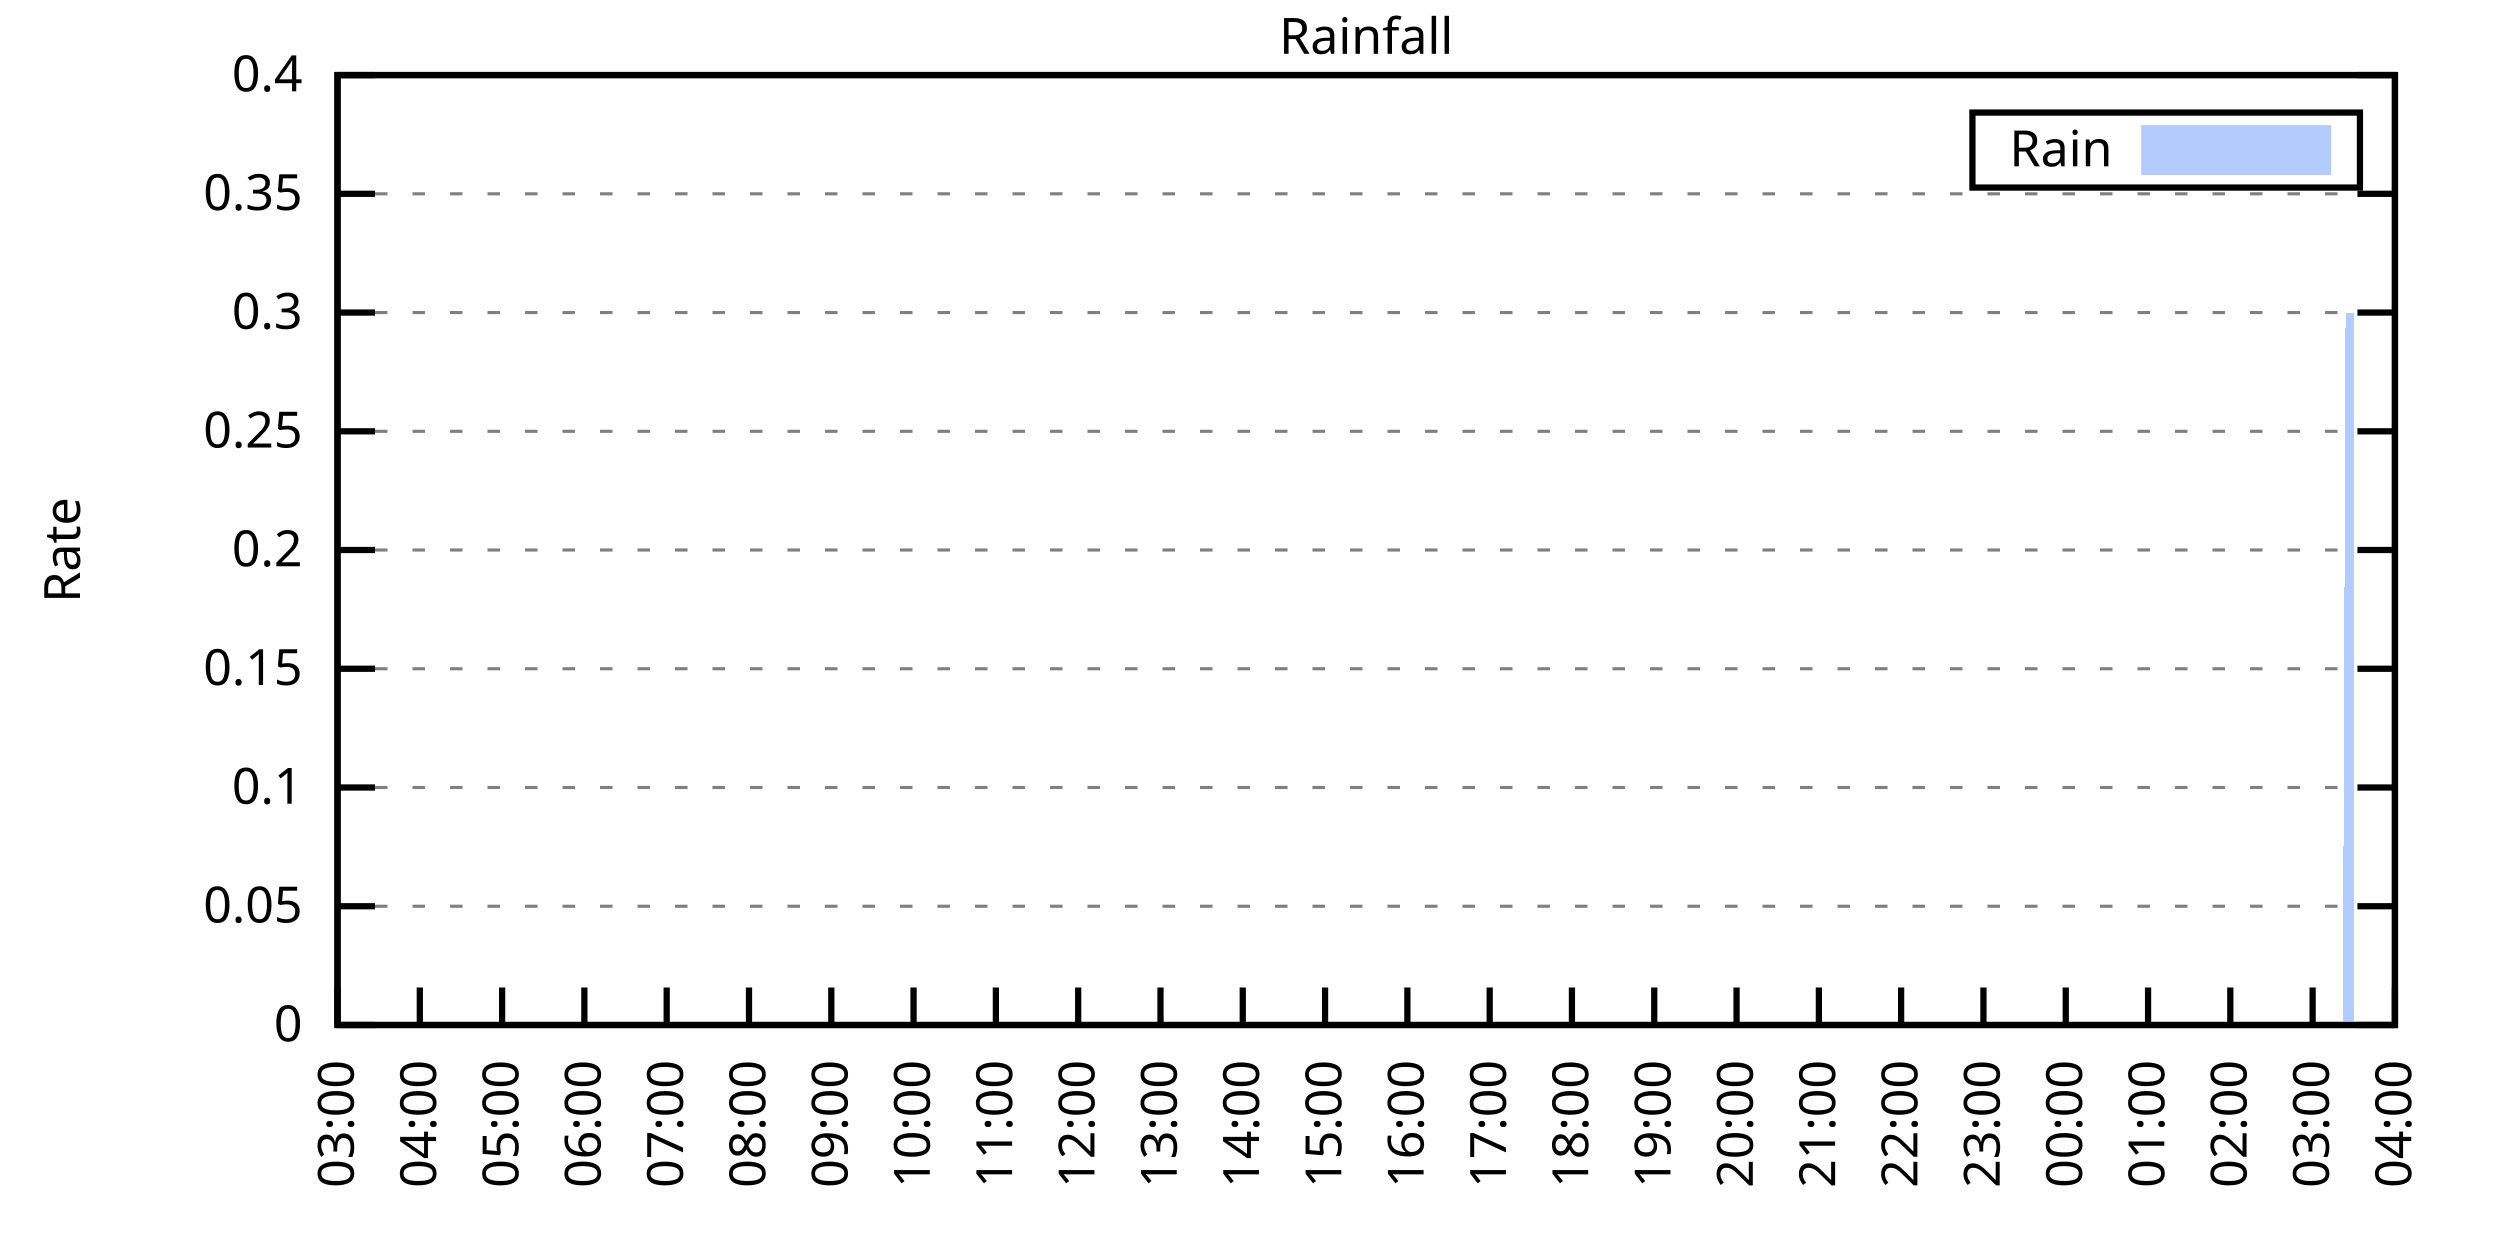
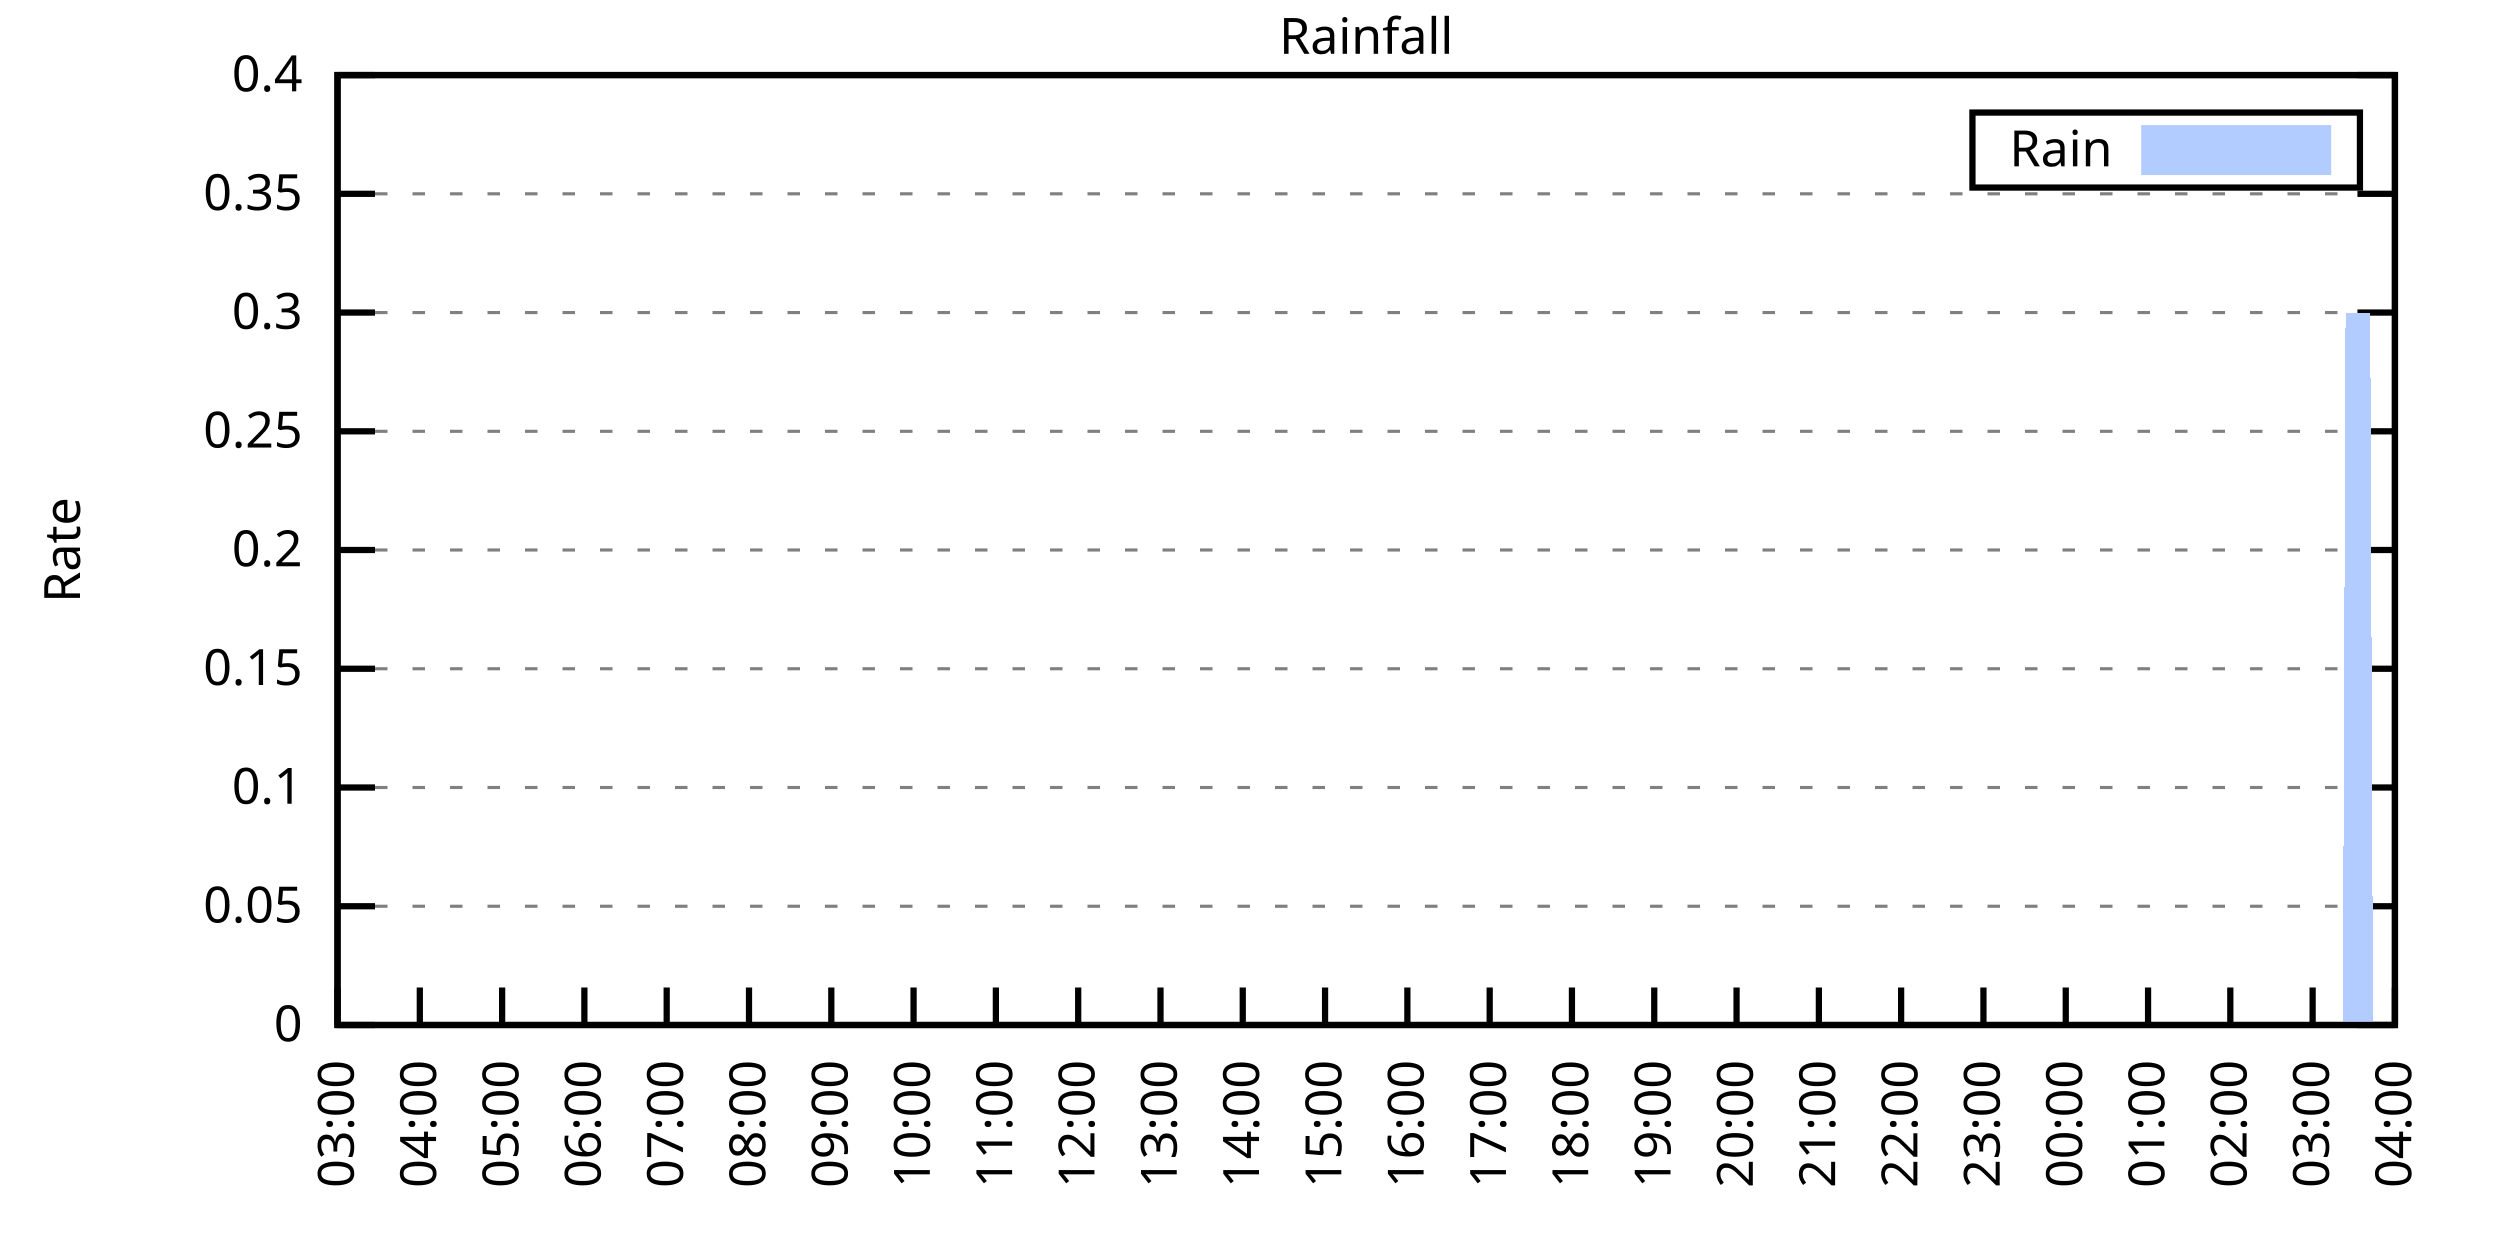
<svg xmlns="http://www.w3.org/2000/svg" xmlns:xlink="http://www.w3.org/1999/xlink" width="400" height="200" viewBox="0 0 400 200">
  <g id="gnuplot_canvas">
    <rect x="0" y="0" width="400" height="200" fill="none" />
    <defs>
      <circle id="gpDot" r="0.5" stroke-width="0.5" stroke="currentColor" />
      <path id="gpPt0" stroke-width="0.333" stroke="currentColor" d="M-1,0 h2 M0,-1 v2" />
      <path id="gpPt1" stroke-width="0.333" stroke="currentColor" d="M-1,-1 L1,1 M1,-1 L-1,1" />
      <path id="gpPt2" stroke-width="0.333" stroke="currentColor" d="M-1,0 L1,0 M0,-1 L0,1 M-1,-1 L1,1 M-1,1 L1,-1" />
      <rect id="gpPt3" stroke-width="0.333" stroke="currentColor" x="-1" y="-1" width="2" height="2" />
      <rect id="gpPt4" stroke-width="0.333" stroke="currentColor" fill="currentColor" x="-1" y="-1" width="2" height="2" />
      <circle id="gpPt5" stroke-width="0.333" stroke="currentColor" cx="0" cy="0" r="1" />
      <use xlink:href="#gpPt5" id="gpPt6" fill="currentColor" stroke="none" />
      <path id="gpPt7" stroke-width="0.333" stroke="currentColor" d="M0,-1.33 L-1.33,0.67 L1.33,0.67 z" />
      <use xlink:href="#gpPt7" id="gpPt8" fill="currentColor" stroke="none" />
      <use xlink:href="#gpPt7" id="gpPt9" stroke="currentColor" transform="rotate(180)" />
      <use xlink:href="#gpPt9" id="gpPt10" fill="currentColor" stroke="none" />
      <use xlink:href="#gpPt3" id="gpPt11" stroke="currentColor" transform="rotate(45)" />
      <use xlink:href="#gpPt11" id="gpPt12" fill="currentColor" stroke="none" />
      <path id="gpPt13" stroke-width="0.333" stroke="currentColor" d="M0,1.330 L1.265,0.411 L0.782,-1.067 L-0.782,-1.076 L-1.265,0.411 z" />
      <use xlink:href="#gpPt13" id="gpPt14" fill="currentColor" stroke="none" />
      <filter id="textbox" filterUnits="objectBoundingBox" x="0" y="0" height="1" width="1">
        <feFlood flood-color="white" flood-opacity="1" result="bgnd" />
        <feComposite in="SourceGraphic" in2="bgnd" operator="atop" />
      </filter>
      <filter id="greybox" filterUnits="objectBoundingBox" x="0" y="0" height="1" width="1">
        <feFlood flood-color="lightgrey" flood-opacity="1" result="grey" />
        <feComposite in="SourceGraphic" in2="grey" operator="atop" />
      </filter>
    </defs>
    <g fill="none" color="white" stroke="currentColor" stroke-width="1.00" stroke-linecap="butt" stroke-linejoin="miter">
</g>
    <g fill="none" color="black" stroke="currentColor" stroke-width="1.00" stroke-linecap="butt" stroke-linejoin="miter">
      <g stroke="none" shape-rendering="crispEdges">
        <polygon fill="rgb(255, 255, 255)" points="54.00,164.00 383.18,164.00 383.18,12.02 54.00,12.02 " />
      </g>
    </g>
    <g fill="none" color="black" stroke="currentColor" stroke-width="1.00" stroke-linecap="butt" stroke-linejoin="miter">
</g>
    <g fill="none" color="black" stroke="black" stroke-width="0.50" stroke-linecap="butt" stroke-linejoin="miter">
</g>
    <g fill="none" color="gray" stroke="currentColor" stroke-width="0.50" stroke-linecap="butt" stroke-linejoin="miter">
      <path stroke="gray" stroke-dasharray="2,4" class="gridline" d="M54.00,164.00 L383.19,164.00  " />
    </g>
    <g fill="none" color="gray" stroke="gray" stroke-width="1.00" stroke-linecap="butt" stroke-linejoin="miter">
</g>
    <g fill="none" color="black" stroke="currentColor" stroke-width="1.00" stroke-linecap="butt" stroke-linejoin="miter">
      <path stroke="black" d="M54.00,164.00 L60.00,164.00 M383.19,164.00 L377.19,164.00  " />
      <g transform="translate(48.40,166.60)" stroke="none" fill="black" font-family="Sans" font-size="8.00" text-anchor="end">
        <text>
          <tspan font-family="Sans"> 0</tspan>
        </text>
      </g>
    </g>
    <g fill="none" color="black" stroke="currentColor" stroke-width="1.00" stroke-linecap="butt" stroke-linejoin="miter">
</g>
    <g fill="none" color="black" stroke="black" stroke-width="0.50" stroke-linecap="butt" stroke-linejoin="miter">
</g>
    <g fill="none" color="gray" stroke="currentColor" stroke-width="0.50" stroke-linecap="butt" stroke-linejoin="miter">
      <path stroke="gray" stroke-dasharray="2,4" class="gridline" d="M54.00,145.00 L383.19,145.00  " />
    </g>
    <g fill="none" color="gray" stroke="gray" stroke-width="1.00" stroke-linecap="butt" stroke-linejoin="miter">
</g>
    <g fill="none" color="black" stroke="currentColor" stroke-width="1.00" stroke-linecap="butt" stroke-linejoin="miter">
      <path stroke="black" d="M54.00,145.00 L60.00,145.00 M383.19,145.00 L377.19,145.00  " />
      <g transform="translate(48.40,147.60)" stroke="none" fill="black" font-family="Sans" font-size="8.00" text-anchor="end">
        <text>
          <tspan font-family="Sans"> 0.05</tspan>
        </text>
      </g>
    </g>
    <g fill="none" color="black" stroke="currentColor" stroke-width="1.00" stroke-linecap="butt" stroke-linejoin="miter">
</g>
    <g fill="none" color="black" stroke="black" stroke-width="0.50" stroke-linecap="butt" stroke-linejoin="miter">
</g>
    <g fill="none" color="gray" stroke="currentColor" stroke-width="0.50" stroke-linecap="butt" stroke-linejoin="miter">
      <path stroke="gray" stroke-dasharray="2,4" class="gridline" d="M54.00,126.00 L383.19,126.00  " />
    </g>
    <g fill="none" color="gray" stroke="gray" stroke-width="1.00" stroke-linecap="butt" stroke-linejoin="miter">
</g>
    <g fill="none" color="black" stroke="currentColor" stroke-width="1.00" stroke-linecap="butt" stroke-linejoin="miter">
      <path stroke="black" d="M54.00,126.00 L60.00,126.00 M383.19,126.00 L377.19,126.00  " />
      <g transform="translate(48.40,128.60)" stroke="none" fill="black" font-family="Sans" font-size="8.00" text-anchor="end">
        <text>
          <tspan font-family="Sans"> 0.1</tspan>
        </text>
      </g>
    </g>
    <g fill="none" color="black" stroke="currentColor" stroke-width="1.00" stroke-linecap="butt" stroke-linejoin="miter">
</g>
    <g fill="none" color="black" stroke="black" stroke-width="0.50" stroke-linecap="butt" stroke-linejoin="miter">
</g>
    <g fill="none" color="gray" stroke="currentColor" stroke-width="0.50" stroke-linecap="butt" stroke-linejoin="miter">
      <path stroke="gray" stroke-dasharray="2,4" class="gridline" d="M54.00,107.00 L383.19,107.00  " />
    </g>
    <g fill="none" color="gray" stroke="gray" stroke-width="1.00" stroke-linecap="butt" stroke-linejoin="miter">
</g>
    <g fill="none" color="black" stroke="currentColor" stroke-width="1.00" stroke-linecap="butt" stroke-linejoin="miter">
      <path stroke="black" d="M54.00,107.00 L60.00,107.00 M383.19,107.00 L377.19,107.00  " />
      <g transform="translate(48.40,109.60)" stroke="none" fill="black" font-family="Sans" font-size="8.00" text-anchor="end">
        <text>
          <tspan font-family="Sans"> 0.15</tspan>
        </text>
      </g>
    </g>
    <g fill="none" color="black" stroke="currentColor" stroke-width="1.00" stroke-linecap="butt" stroke-linejoin="miter">
</g>
    <g fill="none" color="black" stroke="black" stroke-width="0.50" stroke-linecap="butt" stroke-linejoin="miter">
</g>
    <g fill="none" color="gray" stroke="currentColor" stroke-width="0.50" stroke-linecap="butt" stroke-linejoin="miter">
      <path stroke="gray" stroke-dasharray="2,4" class="gridline" d="M54.00,88.00 L383.19,88.00  " />
    </g>
    <g fill="none" color="gray" stroke="gray" stroke-width="1.00" stroke-linecap="butt" stroke-linejoin="miter">
</g>
    <g fill="none" color="black" stroke="currentColor" stroke-width="1.00" stroke-linecap="butt" stroke-linejoin="miter">
      <path stroke="black" d="M54.00,88.00 L60.00,88.00 M383.19,88.00 L377.19,88.00  " />
      <g transform="translate(48.40,90.60)" stroke="none" fill="black" font-family="Sans" font-size="8.00" text-anchor="end">
        <text>
          <tspan font-family="Sans"> 0.2</tspan>
        </text>
      </g>
    </g>
    <g fill="none" color="black" stroke="currentColor" stroke-width="1.00" stroke-linecap="butt" stroke-linejoin="miter">
</g>
    <g fill="none" color="black" stroke="black" stroke-width="0.50" stroke-linecap="butt" stroke-linejoin="miter">
</g>
    <g fill="none" color="gray" stroke="currentColor" stroke-width="0.50" stroke-linecap="butt" stroke-linejoin="miter">
      <path stroke="gray" stroke-dasharray="2,4" class="gridline" d="M54.00,69.01 L383.19,69.01  " />
    </g>
    <g fill="none" color="gray" stroke="gray" stroke-width="1.00" stroke-linecap="butt" stroke-linejoin="miter">
</g>
    <g fill="none" color="black" stroke="currentColor" stroke-width="1.00" stroke-linecap="butt" stroke-linejoin="miter">
      <path stroke="black" d="M54.00,69.01 L60.00,69.01 M383.19,69.01 L377.19,69.01  " />
      <g transform="translate(48.40,71.61)" stroke="none" fill="black" font-family="Sans" font-size="8.00" text-anchor="end">
        <text>
          <tspan font-family="Sans"> 0.25</tspan>
        </text>
      </g>
    </g>
    <g fill="none" color="black" stroke="currentColor" stroke-width="1.00" stroke-linecap="butt" stroke-linejoin="miter">
</g>
    <g fill="none" color="black" stroke="black" stroke-width="0.50" stroke-linecap="butt" stroke-linejoin="miter">
</g>
    <g fill="none" color="gray" stroke="currentColor" stroke-width="0.50" stroke-linecap="butt" stroke-linejoin="miter">
      <path stroke="gray" stroke-dasharray="2,4" class="gridline" d="M54.00,50.01 L383.19,50.01  " />
    </g>
    <g fill="none" color="gray" stroke="gray" stroke-width="1.00" stroke-linecap="butt" stroke-linejoin="miter">
</g>
    <g fill="none" color="black" stroke="currentColor" stroke-width="1.00" stroke-linecap="butt" stroke-linejoin="miter">
      <path stroke="black" d="M54.00,50.01 L60.00,50.01 M383.19,50.01 L377.19,50.01  " />
      <g transform="translate(48.40,52.61)" stroke="none" fill="black" font-family="Sans" font-size="8.00" text-anchor="end">
        <text>
          <tspan font-family="Sans"> 0.3</tspan>
        </text>
      </g>
    </g>
    <g fill="none" color="black" stroke="currentColor" stroke-width="1.00" stroke-linecap="butt" stroke-linejoin="miter">
</g>
    <g fill="none" color="black" stroke="black" stroke-width="0.50" stroke-linecap="butt" stroke-linejoin="miter">
</g>
    <g fill="none" color="gray" stroke="currentColor" stroke-width="0.50" stroke-linecap="butt" stroke-linejoin="miter">
      <path stroke="gray" stroke-dasharray="2,4" class="gridline" d="M54.00,31.01 L383.19,31.01  " />
    </g>
    <g fill="none" color="gray" stroke="gray" stroke-width="1.00" stroke-linecap="butt" stroke-linejoin="miter">
</g>
    <g fill="none" color="black" stroke="currentColor" stroke-width="1.00" stroke-linecap="butt" stroke-linejoin="miter">
      <path stroke="black" d="M54.00,31.01 L60.00,31.01 M383.19,31.01 L377.19,31.01  " />
      <g transform="translate(48.40,33.61)" stroke="none" fill="black" font-family="Sans" font-size="8.00" text-anchor="end">
        <text>
          <tspan font-family="Sans"> 0.35</tspan>
        </text>
      </g>
    </g>
    <g fill="none" color="black" stroke="currentColor" stroke-width="1.00" stroke-linecap="butt" stroke-linejoin="miter">
</g>
    <g fill="none" color="black" stroke="black" stroke-width="0.50" stroke-linecap="butt" stroke-linejoin="miter">
</g>
    <g fill="none" color="gray" stroke="currentColor" stroke-width="0.50" stroke-linecap="butt" stroke-linejoin="miter">
      <path stroke="gray" stroke-dasharray="2,4" class="gridline" d="M54.00,12.01 L383.19,12.01  " />
    </g>
    <g fill="none" color="gray" stroke="gray" stroke-width="1.00" stroke-linecap="butt" stroke-linejoin="miter">
</g>
    <g fill="none" color="black" stroke="currentColor" stroke-width="1.00" stroke-linecap="butt" stroke-linejoin="miter">
      <path stroke="black" d="M54.00,12.01 L60.00,12.01 M383.19,12.01 L377.19,12.01  " />
      <g transform="translate(48.40,14.61)" stroke="none" fill="black" font-family="Sans" font-size="8.00" text-anchor="end">
        <text>
          <tspan font-family="Sans"> 0.4</tspan>
        </text>
      </g>
    </g>
    <g fill="none" color="black" stroke="currentColor" stroke-width="1.00" stroke-linecap="butt" stroke-linejoin="miter">
      <path stroke="black" d="M54.00,164.00 L54.00,158.00  " />
      <g transform="translate(56.60,169.60) rotate(270.00)" stroke="none" fill="black" font-family="Sans" font-size="8.00" text-anchor="end">
        <text>
          <tspan font-family="Sans">03:00</tspan>
        </text>
      </g>
    </g>
    <g fill="none" color="black" stroke="currentColor" stroke-width="1.00" stroke-linecap="butt" stroke-linejoin="miter">
      <path stroke="black" d="M67.17,164.00 L67.17,158.00  " />
      <g transform="translate(69.77,169.60) rotate(270.00)" stroke="none" fill="black" font-family="Sans" font-size="8.00" text-anchor="end">
        <text>
          <tspan font-family="Sans">04:00</tspan>
        </text>
      </g>
    </g>
    <g fill="none" color="black" stroke="currentColor" stroke-width="1.00" stroke-linecap="butt" stroke-linejoin="miter">
      <path stroke="black" d="M80.34,164.00 L80.34,158.00  " />
      <g transform="translate(82.94,169.60) rotate(270.00)" stroke="none" fill="black" font-family="Sans" font-size="8.00" text-anchor="end">
        <text>
          <tspan font-family="Sans">05:00</tspan>
        </text>
      </g>
    </g>
    <g fill="none" color="black" stroke="currentColor" stroke-width="1.00" stroke-linecap="butt" stroke-linejoin="miter">
      <path stroke="black" d="M93.50,164.00 L93.50,158.00  " />
      <g transform="translate(96.10,169.60) rotate(270.00)" stroke="none" fill="black" font-family="Sans" font-size="8.00" text-anchor="end">
        <text>
          <tspan font-family="Sans">06:00</tspan>
        </text>
      </g>
    </g>
    <g fill="none" color="black" stroke="currentColor" stroke-width="1.00" stroke-linecap="butt" stroke-linejoin="miter">
      <path stroke="black" d="M106.67,164.00 L106.67,158.00  " />
      <g transform="translate(109.27,169.60) rotate(270.00)" stroke="none" fill="black" font-family="Sans" font-size="8.00" text-anchor="end">
        <text>
          <tspan font-family="Sans">07:00</tspan>
        </text>
      </g>
    </g>
    <g fill="none" color="black" stroke="currentColor" stroke-width="1.00" stroke-linecap="butt" stroke-linejoin="miter">
      <path stroke="black" d="M119.84,164.00 L119.84,158.00  " />
      <g transform="translate(122.44,169.60) rotate(270.00)" stroke="none" fill="black" font-family="Sans" font-size="8.00" text-anchor="end">
        <text>
          <tspan font-family="Sans">08:00</tspan>
        </text>
      </g>
    </g>
    <g fill="none" color="black" stroke="currentColor" stroke-width="1.00" stroke-linecap="butt" stroke-linejoin="miter">
      <path stroke="black" d="M133.01,164.00 L133.01,158.00  " />
      <g transform="translate(135.61,169.60) rotate(270.00)" stroke="none" fill="black" font-family="Sans" font-size="8.00" text-anchor="end">
        <text>
          <tspan font-family="Sans">09:00</tspan>
        </text>
      </g>
    </g>
    <g fill="none" color="black" stroke="currentColor" stroke-width="1.00" stroke-linecap="butt" stroke-linejoin="miter">
      <path stroke="black" d="M146.17,164.00 L146.17,158.00  " />
      <g transform="translate(148.77,169.60) rotate(270.00)" stroke="none" fill="black" font-family="Sans" font-size="8.00" text-anchor="end">
        <text>
          <tspan font-family="Sans">10:00</tspan>
        </text>
      </g>
    </g>
    <g fill="none" color="black" stroke="currentColor" stroke-width="1.00" stroke-linecap="butt" stroke-linejoin="miter">
      <path stroke="black" d="M159.34,164.00 L159.34,158.00  " />
      <g transform="translate(161.94,169.60) rotate(270.00)" stroke="none" fill="black" font-family="Sans" font-size="8.00" text-anchor="end">
        <text>
          <tspan font-family="Sans">11:00</tspan>
        </text>
      </g>
    </g>
    <g fill="none" color="black" stroke="currentColor" stroke-width="1.00" stroke-linecap="butt" stroke-linejoin="miter">
      <path stroke="black" d="M172.51,164.00 L172.51,158.00  " />
      <g transform="translate(175.11,169.60) rotate(270.00)" stroke="none" fill="black" font-family="Sans" font-size="8.00" text-anchor="end">
        <text>
          <tspan font-family="Sans">12:00</tspan>
        </text>
      </g>
    </g>
    <g fill="none" color="black" stroke="currentColor" stroke-width="1.00" stroke-linecap="butt" stroke-linejoin="miter">
      <path stroke="black" d="M185.68,164.00 L185.68,158.00  " />
      <g transform="translate(188.28,169.60) rotate(270.00)" stroke="none" fill="black" font-family="Sans" font-size="8.00" text-anchor="end">
        <text>
          <tspan font-family="Sans">13:00</tspan>
        </text>
      </g>
    </g>
    <g fill="none" color="black" stroke="currentColor" stroke-width="1.00" stroke-linecap="butt" stroke-linejoin="miter">
      <path stroke="black" d="M198.84,164.00 L198.84,158.00  " />
      <g transform="translate(201.44,169.60) rotate(270.00)" stroke="none" fill="black" font-family="Sans" font-size="8.00" text-anchor="end">
        <text>
          <tspan font-family="Sans">14:00</tspan>
        </text>
      </g>
    </g>
    <g fill="none" color="black" stroke="currentColor" stroke-width="1.00" stroke-linecap="butt" stroke-linejoin="miter">
      <path stroke="black" d="M212.01,164.00 L212.01,158.00  " />
      <g transform="translate(214.61,169.60) rotate(270.00)" stroke="none" fill="black" font-family="Sans" font-size="8.00" text-anchor="end">
        <text>
          <tspan font-family="Sans">15:00</tspan>
        </text>
      </g>
    </g>
    <g fill="none" color="black" stroke="currentColor" stroke-width="1.00" stroke-linecap="butt" stroke-linejoin="miter">
      <path stroke="black" d="M225.18,164.00 L225.18,158.00  " />
      <g transform="translate(227.78,169.60) rotate(270.00)" stroke="none" fill="black" font-family="Sans" font-size="8.00" text-anchor="end">
        <text>
          <tspan font-family="Sans">16:00</tspan>
        </text>
      </g>
    </g>
    <g fill="none" color="black" stroke="currentColor" stroke-width="1.00" stroke-linecap="butt" stroke-linejoin="miter">
      <path stroke="black" d="M238.35,164.00 L238.35,158.00  " />
      <g transform="translate(240.95,169.60) rotate(270.00)" stroke="none" fill="black" font-family="Sans" font-size="8.00" text-anchor="end">
        <text>
          <tspan font-family="Sans">17:00</tspan>
        </text>
      </g>
    </g>
    <g fill="none" color="black" stroke="currentColor" stroke-width="1.00" stroke-linecap="butt" stroke-linejoin="miter">
      <path stroke="black" d="M251.51,164.00 L251.51,158.00  " />
      <g transform="translate(254.11,169.60) rotate(270.00)" stroke="none" fill="black" font-family="Sans" font-size="8.00" text-anchor="end">
        <text>
          <tspan font-family="Sans">18:00</tspan>
        </text>
      </g>
    </g>
    <g fill="none" color="black" stroke="currentColor" stroke-width="1.00" stroke-linecap="butt" stroke-linejoin="miter">
      <path stroke="black" d="M264.68,164.00 L264.68,158.00  " />
      <g transform="translate(267.28,169.60) rotate(270.00)" stroke="none" fill="black" font-family="Sans" font-size="8.00" text-anchor="end">
        <text>
          <tspan font-family="Sans">19:00</tspan>
        </text>
      </g>
    </g>
    <g fill="none" color="black" stroke="currentColor" stroke-width="1.00" stroke-linecap="butt" stroke-linejoin="miter">
      <path stroke="black" d="M277.85,164.00 L277.85,158.00  " />
      <g transform="translate(280.45,169.60) rotate(270.00)" stroke="none" fill="black" font-family="Sans" font-size="8.00" text-anchor="end">
        <text>
          <tspan font-family="Sans">20:00</tspan>
        </text>
      </g>
    </g>
    <g fill="none" color="black" stroke="currentColor" stroke-width="1.00" stroke-linecap="butt" stroke-linejoin="miter">
      <path stroke="black" d="M291.02,164.00 L291.02,158.00  " />
      <g transform="translate(293.62,169.60) rotate(270.00)" stroke="none" fill="black" font-family="Sans" font-size="8.00" text-anchor="end">
        <text>
          <tspan font-family="Sans">21:00</tspan>
        </text>
      </g>
    </g>
    <g fill="none" color="black" stroke="currentColor" stroke-width="1.00" stroke-linecap="butt" stroke-linejoin="miter">
      <path stroke="black" d="M304.18,164.00 L304.18,158.00  " />
      <g transform="translate(306.78,169.60) rotate(270.00)" stroke="none" fill="black" font-family="Sans" font-size="8.00" text-anchor="end">
        <text>
          <tspan font-family="Sans">22:00</tspan>
        </text>
      </g>
    </g>
    <g fill="none" color="black" stroke="currentColor" stroke-width="1.00" stroke-linecap="butt" stroke-linejoin="miter">
      <path stroke="black" d="M317.35,164.00 L317.35,158.00  " />
      <g transform="translate(319.95,169.60) rotate(270.00)" stroke="none" fill="black" font-family="Sans" font-size="8.00" text-anchor="end">
        <text>
          <tspan font-family="Sans">23:00</tspan>
        </text>
      </g>
    </g>
    <g fill="none" color="black" stroke="currentColor" stroke-width="1.00" stroke-linecap="butt" stroke-linejoin="miter">
      <path stroke="black" d="M330.52,164.00 L330.52,158.00  " />
      <g transform="translate(333.12,169.60) rotate(270.00)" stroke="none" fill="black" font-family="Sans" font-size="8.00" text-anchor="end">
        <text>
          <tspan font-family="Sans">00:00</tspan>
        </text>
      </g>
    </g>
    <g fill="none" color="black" stroke="currentColor" stroke-width="1.00" stroke-linecap="butt" stroke-linejoin="miter">
      <path stroke="black" d="M343.69,164.00 L343.69,158.00  " />
      <g transform="translate(346.29,169.60) rotate(270.00)" stroke="none" fill="black" font-family="Sans" font-size="8.00" text-anchor="end">
        <text>
          <tspan font-family="Sans">01:00</tspan>
        </text>
      </g>
    </g>
    <g fill="none" color="black" stroke="currentColor" stroke-width="1.00" stroke-linecap="butt" stroke-linejoin="miter">
      <path stroke="black" d="M356.85,164.00 L356.85,158.00  " />
      <g transform="translate(359.45,169.60) rotate(270.00)" stroke="none" fill="black" font-family="Sans" font-size="8.00" text-anchor="end">
        <text>
          <tspan font-family="Sans">02:00</tspan>
        </text>
      </g>
    </g>
    <g fill="none" color="black" stroke="currentColor" stroke-width="1.00" stroke-linecap="butt" stroke-linejoin="miter">
      <path stroke="black" d="M370.02,164.00 L370.02,158.00  " />
      <g transform="translate(372.62,169.60) rotate(270.00)" stroke="none" fill="black" font-family="Sans" font-size="8.00" text-anchor="end">
        <text>
          <tspan font-family="Sans">03:00</tspan>
        </text>
      </g>
    </g>
    <g fill="none" color="black" stroke="currentColor" stroke-width="1.00" stroke-linecap="butt" stroke-linejoin="miter">
      <path stroke="black" d="M383.19,164.00 L383.19,158.00  " />
      <g transform="translate(385.79,169.60) rotate(270.00)" stroke="none" fill="black" font-family="Sans" font-size="8.00" text-anchor="end">
        <text>
          <tspan font-family="Sans">04:00</tspan>
        </text>
      </g>
    </g>
    <g fill="none" color="black" stroke="currentColor" stroke-width="1.00" stroke-linecap="butt" stroke-linejoin="miter">
</g>
    <g fill="none" color="black" stroke="currentColor" stroke-width="1.00" stroke-linecap="butt" stroke-linejoin="miter">
      <path stroke="black" d="M54.00,12.01 L54.00,164.00 L383.19,164.00 L383.19,12.01 L54.00,12.01 Z  " />
    </g>
    <g fill="none" color="black" stroke="currentColor" stroke-width="1.00" stroke-linecap="butt" stroke-linejoin="miter">
</g>
    <g fill="none" color="black" stroke="currentColor" stroke-width="1.00" stroke-linecap="butt" stroke-linejoin="miter">
      <path stroke="black" d="M315.59,30.01 L315.59,18.01 L377.59,18.01 L377.59,30.01 L315.59,30.01 Z  " />
    </g>
    <g id="Rainfall_plot_1">
      <g fill="none" color="white" stroke="black" stroke-width="2.00" stroke-linecap="butt" stroke-linejoin="miter">
</g>
      <g fill="none" color="black" stroke="currentColor" stroke-width="2.00" stroke-linecap="butt" stroke-linejoin="miter">
        <g transform="translate(337.99,26.61)" stroke="none" fill="black" font-family="Sans" font-size="8.00" text-anchor="end">
          <text>
            <tspan font-family="Sans">Rain</tspan>
          </text>
        </g>
      </g>
      <g fill="none" color="black" stroke="currentColor" stroke-width="2.00" stroke-linecap="butt" stroke-linejoin="miter">
        <g stroke="none" shape-rendering="crispEdges">
          <polygon fill="rgb(178, 204, 255)" points="343.59,27.01 371.99,27.01 371.99,21.01 343.59,21.01 " />
        </g>
        <path stroke="rgb(178, 204, 255)" d="M343.59,27.01 L371.99,27.01 L371.99,21.01 L343.59,21.01 L343.59,27.01 Z  " />
      </g>
      <g fill="none" color="black" stroke="currentColor" stroke-width="2.00" stroke-linecap="butt" stroke-linejoin="miter">
        <g stroke="none" shape-rendering="crispEdges">
-           <polygon fill="rgb(178, 204, 255)" points="61.02,164.00 61.46,164.00 61.90,164.00 62.34,164.00 62.78,164.00 63.22,164.00 63.66,164.00 64.10,164.00 64.53,164.00 64.97,164.00 65.41,164.00 65.85,164.00 66.29,164.00 66.73,164.00 67.17,164.00 67.61,164.00 68.05,164.00 68.48,164.00 68.92,164.00 69.36,164.00 69.80,164.00 70.24,164.00 70.68,164.00 71.12,164.00 71.56,164.00 72.00,164.00 72.43,164.00 72.87,164.00 73.31,164.00 73.75,164.00 74.19,164.00 74.63,164.00 75.07,164.00 75.51,164.00 75.95,164.00 76.38,164.00 76.82,164.00 77.26,164.00 77.70,164.00 78.14,164.00 78.58,164.00 79.02,164.00 79.46,164.00 79.90,164.00 80.34,164.00 80.77,164.00 81.21,164.00 81.65,164.00 82.09,164.00 82.53,164.00 82.97,164.00 83.41,164.00 83.85,164.00 84.29,164.00 84.72,164.00 85.16,164.00 85.60,164.00 86.04,164.00 86.48,164.00 86.92,164.00 87.36,164.00 87.80,164.00 88.24,164.00 88.67,164.00 89.11,164.00 89.55,164.00 89.99,164.00 90.43,164.00 90.87,164.00 91.31,164.00 91.75,164.00 92.19,164.00 92.62,164.00 93.06,164.00 93.50,164.00 93.94,164.00 94.38,164.00 94.82,164.00 95.26,164.00 95.70,164.00 96.14,164.00 96.58,164.00 97.01,164.00 97.45,164.00 97.89,164.00 98.33,164.00 98.77,164.00 99.21,164.00 99.65,164.00 100.09,164.00 100.53,164.00 100.96,164.00 101.40,164.00 101.84,164.00 102.28,164.00 102.72,164.00 103.16,164.00 103.60,164.00 104.04,164.00 104.48,164.00 104.91,164.00 105.35,164.00 105.79,164.00 106.23,164.00 106.67,164.00 107.11,164.00 107.55,164.00 107.99,164.00 108.43,164.00 108.87,164.00 109.30,164.00 109.74,164.00 110.18,164.00 110.62,164.00 111.06,164.00 111.50,164.00 111.94,164.00 112.38,164.00 112.82,164.00 113.25,164.00 113.69,164.00 114.13,164.00 114.57,164.00 115.01,164.00 115.45,164.00 115.89,164.00 116.33,164.00 116.77,164.00 117.20,164.00 117.64,164.00 118.08,164.00 118.52,164.00 118.96,164.00 119.40,164.00 119.84,164.00 120.28,164.00 120.72,164.00 121.15,164.00 121.59,164.00 122.03,164.00 122.47,164.00 122.91,164.00 123.35,164.00 123.79,164.00 124.23,164.00 124.67,164.00 125.11,164.00 125.54,164.00 125.98,164.00 126.42,164.00 126.86,164.00 127.30,164.00 127.74,164.00 128.18,164.00 128.62,164.00 129.06,164.00 129.49,164.00 129.93,164.00 130.37,164.00 130.81,164.00 131.25,164.00 131.69,164.00 132.13,164.00 132.57,164.00 133.01,164.00 133.44,164.00 133.88,164.00 134.32,164.00 134.76,164.00 135.20,164.00 135.64,164.00 136.08,164.00 136.52,164.00 136.96,164.00 137.39,164.00 137.83,164.00 138.27,164.00 138.71,164.00 139.15,164.00 139.59,164.00 140.03,164.00 140.47,164.00 140.91,164.00 141.35,164.00 141.78,164.00 142.22,164.00 142.66,164.00 143.10,164.00 143.54,164.00 143.98,164.00 144.42,164.00 144.86,164.00 145.30,164.00 145.73,164.00 146.17,164.00 146.61,164.00 147.05,164.00 147.49,164.00 147.93,164.00 148.37,164.00 148.81,164.00 149.25,164.00 149.68,164.00 150.12,164.00 150.56,164.00 151.00,164.00 151.44,164.00 151.88,164.00 152.32,164.00 152.76,164.00 153.20,164.00 153.63,164.00 154.07,164.00 154.51,164.00 154.95,164.00 155.39,164.00 155.83,164.00 156.27,164.00 156.71,164.00 157.15,164.00 157.59,164.00 158.02,164.00 158.46,164.00 158.90,164.00 159.34,164.00 159.78,164.00 160.22,164.00 160.66,164.00 161.10,164.00 161.54,164.00 161.97,164.00 162.41,164.00 162.85,164.00 163.29,164.00 163.73,164.00 164.17,164.00 164.61,164.00 165.05,164.00 165.49,164.00 165.92,164.00 166.36,164.00 166.80,164.00 167.24,164.00 167.68,164.00 168.12,164.00 168.56,164.00 169.00,164.00 169.44,164.00 169.87,164.00 170.31,164.00 170.75,164.00 171.19,164.00 171.63,164.00 172.07,164.00 172.51,164.00 172.95,164.00 173.39,164.00 173.83,164.00 174.26,164.00 174.70,164.00 175.14,164.00 175.58,164.00 176.02,164.00 176.46,164.00 176.90,164.00 177.34,164.00 177.78,164.00 178.21,164.00 178.65,164.00 179.09,164.00 179.53,164.00 179.97,164.00 180.41,164.00 180.85,164.00 181.29,164.00 181.73,164.00 182.16,164.00 182.60,164.00 183.04,164.00 183.48,164.00 183.92,164.00 184.36,164.00 184.80,164.00 185.24,164.00 185.68,164.00 186.11,164.00 186.55,164.00 186.99,164.00 187.43,164.00 187.87,164.00 188.31,164.00 188.75,164.00 189.19,164.00 189.63,164.00 190.07,164.00 190.50,164.00 190.94,164.00 191.38,164.00 191.82,164.00 192.26,164.00 192.70,164.00 193.14,164.00 193.58,164.00 194.02,164.00 194.45,164.00 194.89,164.00 195.33,164.00 195.77,164.00 196.21,164.00 196.65,164.00 197.09,164.00 197.53,164.00 197.97,164.00 198.40,164.00 198.84,164.00 199.28,164.00 199.72,164.00 200.16,164.00 200.60,164.00 201.04,164.00 201.48,164.00 201.92,164.00 202.35,164.00 202.79,164.00 203.23,164.00 203.67,164.00 204.11,164.00 204.55,164.00 204.99,164.00 205.43,164.00 205.87,164.00 206.31,164.00 206.74,164.00 207.18,164.00 207.62,164.00 208.06,164.00 208.50,164.00 208.94,164.00 209.38,164.00 209.82,164.00 210.26,164.00 210.69,164.00 211.13,164.00 211.57,164.00 212.01,164.00 212.45,164.00 212.89,164.00 213.33,164.00 213.77,164.00 214.21,164.00 214.64,164.00 215.08,164.00 215.52,164.00 215.96,164.00 216.40,164.00 216.84,164.00 217.28,164.00 217.72,164.00 218.16,164.00 218.60,164.00 219.03,164.00 219.47,164.00 219.91,164.00 220.35,164.00 220.79,164.00 221.23,164.00 221.67,164.00 222.11,164.00 222.55,164.00 222.98,164.00 223.42,164.00 223.86,164.00 224.30,164.00 224.74,164.00 225.18,164.00 225.62,164.00 226.06,164.00 226.50,164.00 226.93,164.00 227.37,164.00 227.81,164.00 228.25,164.00 228.69,164.00 229.13,164.00 229.57,164.00 230.01,164.00 230.45,164.00 230.88,164.00 231.32,164.00 231.76,164.00 232.20,164.00 232.64,164.00 233.08,164.00 233.52,164.00 233.96,164.00 234.40,164.00 234.84,164.00 235.27,164.00 235.71,164.00 236.15,164.00 236.59,164.00 237.03,164.00 237.47,164.00 237.91,164.00 238.35,164.00 238.79,164.00 239.22,164.00 239.66,164.00 240.10,164.00 240.54,164.00 240.98,164.00 241.42,164.00 241.86,164.00 242.30,164.00 242.74,164.00 243.17,164.00 243.61,164.00 244.05,164.00 244.49,164.00 244.93,164.00 245.37,164.00 245.81,164.00 246.25,164.00 246.69,164.00 247.12,164.00 247.56,164.00 248.00,164.00 248.44,164.00 248.88,164.00 249.32,164.00 249.76,164.00 250.20,164.00 250.64,164.00 251.08,164.00 251.51,164.00 251.95,164.00 252.39,164.00 252.83,164.00 253.27,164.00 253.71,164.00 254.15,164.00 254.59,164.00 255.03,164.00 255.46,164.00 255.90,164.00 256.34,164.00 256.78,164.00 257.22,164.00 257.66,164.00 258.10,164.00 258.54,164.00 258.98,164.00 259.41,164.00 259.85,164.00 260.29,164.00 260.73,164.00 261.17,164.00 261.61,164.00 262.05,164.00 262.49,164.00 262.93,164.00 263.36,164.00 263.80,164.00 264.24,164.00 264.68,164.00 265.12,164.00 265.56,164.00 266.00,164.00 266.44,164.00 266.88,164.00 267.32,164.00 267.75,164.00 268.19,164.00 268.63,164.00 269.07,164.00 269.51,164.00 269.95,164.00 270.39,164.00 270.83,164.00 271.27,164.00 271.70,164.00 272.14,164.00 272.58,164.00 273.02,164.00 273.46,164.00 273.90,164.00 274.34,164.00 274.78,164.00 275.22,164.00 275.65,164.00 276.09,164.00 276.53,164.00 276.97,164.00 277.41,164.00 277.85,164.00 278.29,164.00 278.73,164.00 279.17,164.00 279.60,164.00 280.04,164.00 280.48,164.00 280.92,164.00 281.36,164.00 281.80,164.00 282.24,164.00 282.68,164.00 283.12,164.00 283.56,164.00 283.99,164.00 284.43,164.00 284.87,164.00 285.31,164.00 285.75,164.00 286.19,164.00 286.63,164.00 287.07,164.00 287.51,164.00 287.94,164.00 288.38,164.00 288.82,164.00 289.26,164.00 289.70,164.00 290.14,164.00 290.58,164.00 291.02,164.00 291.46,164.00 291.89,164.00 292.33,164.00 292.77,164.00 293.21,164.00 293.65,164.00 294.09,164.00 294.53,164.00 294.97,164.00 295.41,164.00 295.84,164.00 296.28,164.00 296.72,164.00 297.16,164.00 297.60,164.00 298.04,164.00 298.48,164.00 298.92,164.00 299.36,164.00 299.80,164.00 300.23,164.00 300.67,164.00 301.11,164.00 301.55,164.00 301.99,164.00 302.43,164.00 302.87,164.00 303.31,164.00 303.75,164.00 304.18,164.00 304.62,164.00 305.06,164.00 305.50,164.00 305.94,164.00 306.38,164.00 306.82,164.00 307.26,164.00 307.70,164.00 308.13,164.00 308.57,164.00 309.01,164.00 309.45,164.00 309.89,164.00 310.33,164.00 310.77,164.00 311.21,164.00 311.65,164.00 312.08,164.00 312.52,164.00 312.96,164.00 313.40,164.00 313.84,164.00 314.28,164.00 314.72,164.00 315.16,164.00 315.60,164.00 316.04,164.00 316.47,164.00 316.91,164.00 317.35,164.00 317.79,164.00 318.23,164.00 318.67,164.00 319.11,164.00 319.55,164.00 319.99,164.00 320.42,164.00 320.86,164.00 321.30,164.00 321.74,164.00 322.18,164.00 322.62,164.00 323.06,164.00 323.50,164.00 323.94,164.00 324.37,164.00 324.81,164.00 325.25,164.00 325.69,164.00 326.13,164.00 326.57,164.00 327.01,164.00 327.45,164.00 327.89,164.00 328.33,164.00 328.76,164.00 329.20,164.00 329.64,164.00 330.08,164.00 330.52,164.00 330.96,164.00 331.40,164.00 331.84,164.00 332.28,164.00 332.71,164.00 333.15,164.00 333.59,164.00 334.03,164.00 334.47,164.00 334.91,164.00 335.35,164.00 335.79,164.00 336.23,164.00 336.66,164.00 337.10,164.00 337.54,164.00 337.98,164.00 338.42,164.00 338.86,164.00 339.30,164.00 339.74,164.00 340.18,164.00 340.61,164.00 341.05,164.00 341.49,164.00 341.93,164.00 342.37,164.00 342.81,164.00 343.25,164.00 343.69,164.00 344.13,164.00 344.57,164.00 345.00,164.00 345.44,164.00 345.88,164.00 346.32,164.00 346.76,164.00 347.20,164.00 347.64,164.00 348.08,164.00 348.52,164.00 348.95,164.00 349.39,164.00 349.83,164.00 350.27,164.00 350.71,164.00 351.15,164.00 351.59,164.00 352.03,164.00 352.47,164.00 352.90,164.00 353.34,164.00 353.78,164.00 354.22,164.00 354.66,164.00 355.10,164.00 355.54,164.00 355.98,164.00 356.42,164.00 356.85,164.00 357.29,164.00 357.73,164.00 358.17,164.00 358.61,164.00 359.05,164.00 359.49,164.00 359.93,164.00 360.37,164.00 360.81,164.00 361.24,164.00 361.68,164.00 362.12,164.00 362.56,164.00 363.00,164.00 363.44,164.00 363.88,164.00 364.32,164.00 364.76,164.00 365.19,164.00 365.63,164.00 366.07,164.00 366.51,164.00 366.95,164.00 367.39,164.00 367.83,164.00 368.27,164.00 368.71,164.00 369.14,164.00 369.58,164.00 370.02,164.00 370.46,164.00 370.90,164.00 371.34,164.00 371.78,164.00 372.22,164.00 372.66,164.00 373.09,164.00 373.53,164.00 373.97,164.00 374.41,164.00 374.85,164.00 375.29,50.01 375.73,50.01 376.17,50.01 376.61,50.01 376.61,164.00 61.02,164.00 " />
+           <polygon fill="rgb(178, 204, 255)" points="64.10,164.00 64.53,164.00 64.97,164.00 65.41,164.00 65.85,164.00 66.29,164.00 66.73,164.00 67.17,164.00 67.61,164.00 68.05,164.00 68.48,164.00 68.92,164.00 69.36,164.00 69.80,164.00 70.24,164.00 70.68,164.00 71.12,164.00 71.56,164.00 72.00,164.00 72.43,164.00 72.87,164.00 73.31,164.00 73.75,164.00 74.19,164.00 74.63,164.00 75.07,164.00 75.51,164.00 75.95,164.00 76.38,164.00 76.82,164.00 77.26,164.00 77.70,164.00 78.14,164.00 78.58,164.00 79.02,164.00 79.46,164.00 79.90,164.00 80.34,164.00 80.77,164.00 81.21,164.00 81.65,164.00 82.09,164.00 82.53,164.00 82.97,164.00 83.41,164.00 83.85,164.00 84.29,164.00 84.72,164.00 85.16,164.00 85.60,164.00 86.04,164.00 86.48,164.00 86.92,164.00 87.36,164.00 87.80,164.00 88.24,164.00 88.67,164.00 89.11,164.00 89.55,164.00 89.99,164.00 90.43,164.00 90.87,164.00 91.31,164.00 91.75,164.00 92.19,164.00 92.62,164.00 93.06,164.00 93.50,164.00 93.94,164.00 94.38,164.00 94.82,164.00 95.26,164.00 95.70,164.00 96.14,164.00 96.58,164.00 97.01,164.00 97.45,164.00 97.89,164.00 98.33,164.00 98.77,164.00 99.21,164.00 99.65,164.00 100.09,164.00 100.53,164.00 100.96,164.00 101.40,164.00 101.84,164.00 102.28,164.00 102.72,164.00 103.16,164.00 103.60,164.00 104.04,164.00 104.48,164.00 104.91,164.00 105.35,164.00 105.79,164.00 106.23,164.00 106.67,164.00 107.11,164.00 107.55,164.00 107.99,164.00 108.43,164.00 108.87,164.00 109.30,164.00 109.74,164.00 110.18,164.00 110.62,164.00 111.06,164.00 111.50,164.00 111.94,164.00 112.38,164.00 112.82,164.00 113.25,164.00 113.69,164.00 114.13,164.00 114.57,164.00 115.01,164.00 115.45,164.00 115.89,164.00 116.33,164.00 116.77,164.00 117.20,164.00 117.64,164.00 118.08,164.00 118.52,164.00 118.96,164.00 119.40,164.00 119.84,164.00 120.28,164.00 120.72,164.00 121.15,164.00 121.59,164.00 122.03,164.00 122.47,164.00 122.91,164.00 123.35,164.00 123.79,164.00 124.23,164.00 124.67,164.00 125.11,164.00 125.54,164.00 125.98,164.00 126.42,164.00 126.86,164.00 127.30,164.00 127.74,164.00 128.18,164.00 128.62,164.00 129.06,164.00 129.49,164.00 129.93,164.00 130.37,164.00 130.81,164.00 131.25,164.00 131.69,164.00 132.13,164.00 132.57,164.00 133.01,164.00 133.44,164.00 133.88,164.00 134.32,164.00 134.76,164.00 135.20,164.00 135.64,164.00 136.08,164.00 136.52,164.00 136.96,164.00 137.39,164.00 137.83,164.00 138.27,164.00 138.71,164.00 139.15,164.00 139.59,164.00 140.03,164.00 140.47,164.00 140.91,164.00 141.35,164.00 141.78,164.00 142.22,164.00 142.66,164.00 143.10,164.00 143.54,164.00 143.98,164.00 144.42,164.00 144.86,164.00 145.30,164.00 145.73,164.00 146.17,164.00 146.61,164.00 147.05,164.00 147.49,164.00 147.93,164.00 148.37,164.00 148.81,164.00 149.25,164.00 149.68,164.00 150.12,164.00 150.56,164.00 151.00,164.00 151.44,164.00 151.88,164.00 152.32,164.00 152.76,164.00 153.20,164.00 153.63,164.00 154.07,164.00 154.51,164.00 154.95,164.00 155.39,164.00 155.83,164.00 156.27,164.00 156.71,164.00 157.15,164.00 157.59,164.00 158.02,164.00 158.46,164.00 158.90,164.00 159.34,164.00 159.78,164.00 160.22,164.00 160.66,164.00 161.10,164.00 161.54,164.00 161.97,164.00 162.41,164.00 162.85,164.00 163.29,164.00 163.73,164.00 164.17,164.00 164.61,164.00 165.05,164.00 165.49,164.00 165.92,164.00 166.36,164.00 166.80,164.00 167.24,164.00 167.68,164.00 168.12,164.00 168.56,164.00 169.00,164.00 169.44,164.00 169.87,164.00 170.31,164.00 170.75,164.00 171.19,164.00 171.63,164.00 172.07,164.00 172.51,164.00 172.95,164.00 173.39,164.00 173.83,164.00 174.26,164.00 174.70,164.00 175.14,164.00 175.58,164.00 176.02,164.00 176.46,164.00 176.90,164.00 177.34,164.00 177.78,164.00 178.21,164.00 178.65,164.00 179.09,164.00 179.53,164.00 179.97,164.00 180.41,164.00 180.85,164.00 181.29,164.00 181.73,164.00 182.16,164.00 182.60,164.00 183.04,164.00 183.48,164.00 183.92,164.00 184.36,164.00 184.80,164.00 185.24,164.00 185.68,164.00 186.11,164.00 186.55,164.00 186.99,164.00 187.43,164.00 187.87,164.00 188.31,164.00 188.75,164.00 189.19,164.00 189.63,164.00 190.07,164.00 190.50,164.00 190.94,164.00 191.38,164.00 191.82,164.00 192.26,164.00 192.70,164.00 193.14,164.00 193.58,164.00 194.02,164.00 194.45,164.00 194.89,164.00 195.33,164.00 195.77,164.00 196.21,164.00 196.65,164.00 197.09,164.00 197.53,164.00 197.97,164.00 198.40,164.00 198.84,164.00 199.28,164.00 199.72,164.00 200.16,164.00 200.60,164.00 201.04,164.00 201.48,164.00 201.92,164.00 202.35,164.00 202.79,164.00 203.23,164.00 203.67,164.00 204.11,164.00 204.55,164.00 204.99,164.00 205.43,164.00 205.87,164.00 206.31,164.00 206.74,164.00 207.18,164.00 207.62,164.00 208.06,164.00 208.50,164.00 208.94,164.00 209.38,164.00 209.82,164.00 210.26,164.00 210.69,164.00 211.13,164.00 211.57,164.00 212.01,164.00 212.45,164.00 212.89,164.00 213.33,164.00 213.77,164.00 214.21,164.00 214.64,164.00 215.08,164.00 215.52,164.00 215.96,164.00 216.40,164.00 216.84,164.00 217.28,164.00 217.72,164.00 218.16,164.00 218.60,164.00 219.03,164.00 219.47,164.00 219.91,164.00 220.35,164.00 220.79,164.00 221.23,164.00 221.67,164.00 222.11,164.00 222.55,164.00 222.98,164.00 223.42,164.00 223.86,164.00 224.30,164.00 224.74,164.00 225.18,164.00 225.62,164.00 226.06,164.00 226.50,164.00 226.93,164.00 227.37,164.00 227.81,164.00 228.25,164.00 228.69,164.00 229.13,164.00 229.57,164.00 230.01,164.00 230.45,164.00 230.88,164.00 231.32,164.00 231.76,164.00 232.20,164.00 232.64,164.00 233.08,164.00 233.52,164.00 233.96,164.00 234.40,164.00 234.84,164.00 235.27,164.00 235.71,164.00 236.15,164.00 236.59,164.00 237.03,164.00 237.47,164.00 237.91,164.00 238.35,164.00 238.79,164.00 239.22,164.00 239.66,164.00 240.10,164.00 240.54,164.00 240.98,164.00 241.42,164.00 241.86,164.00 242.30,164.00 242.74,164.00 243.17,164.00 243.61,164.00 244.05,164.00 244.49,164.00 244.93,164.00 245.37,164.00 245.81,164.00 246.25,164.00 246.69,164.00 247.12,164.00 247.56,164.00 248.00,164.00 248.44,164.00 248.88,164.00 249.32,164.00 249.76,164.00 250.20,164.00 250.64,164.00 251.08,164.00 251.51,164.00 251.95,164.00 252.39,164.00 252.83,164.00 253.27,164.00 253.71,164.00 254.15,164.00 254.59,164.00 255.03,164.00 255.46,164.00 255.90,164.00 256.34,164.00 256.78,164.00 257.22,164.00 257.66,164.00 258.10,164.00 258.54,164.00 258.98,164.00 259.41,164.00 259.85,164.00 260.29,164.00 260.73,164.00 261.17,164.00 261.61,164.00 262.05,164.00 262.49,164.00 262.93,164.00 263.36,164.00 263.80,164.00 264.24,164.00 264.68,164.00 265.12,164.00 265.56,164.00 266.00,164.00 266.44,164.00 266.88,164.00 267.32,164.00 267.75,164.00 268.19,164.00 268.63,164.00 269.07,164.00 269.51,164.00 269.95,164.00 270.39,164.00 270.83,164.00 271.27,164.00 271.70,164.00 272.14,164.00 272.58,164.00 273.02,164.00 273.46,164.00 273.90,164.00 274.34,164.00 274.78,164.00 275.22,164.00 275.65,164.00 276.09,164.00 276.53,164.00 276.97,164.00 277.41,164.00 277.85,164.00 278.29,164.00 278.73,164.00 279.17,164.00 279.60,164.00 280.04,164.00 280.48,164.00 280.92,164.00 281.36,164.00 281.80,164.00 282.24,164.00 282.68,164.00 283.12,164.00 283.56,164.00 283.99,164.00 284.43,164.00 284.87,164.00 285.31,164.00 285.75,164.00 286.19,164.00 286.63,164.00 287.07,164.00 287.51,164.00 287.94,164.00 288.38,164.00 288.82,164.00 289.26,164.00 289.70,164.00 290.14,164.00 290.58,164.00 291.02,164.00 291.46,164.00 291.89,164.00 292.33,164.00 292.77,164.00 293.21,164.00 293.65,164.00 294.09,164.00 294.53,164.00 294.97,164.00 295.41,164.00 295.84,164.00 296.28,164.00 296.72,164.00 297.16,164.00 297.60,164.00 298.04,164.00 298.48,164.00 298.92,164.00 299.36,164.00 299.80,164.00 300.23,164.00 300.67,164.00 301.11,164.00 301.55,164.00 301.99,164.00 302.43,164.00 302.87,164.00 303.31,164.00 303.75,164.00 304.18,164.00 304.62,164.00 305.06,164.00 305.50,164.00 305.94,164.00 306.38,164.00 306.82,164.00 307.26,164.00 307.70,164.00 308.13,164.00 308.57,164.00 309.01,164.00 309.45,164.00 309.89,164.00 310.33,164.00 310.77,164.00 311.21,164.00 311.65,164.00 312.08,164.00 312.52,164.00 312.96,164.00 313.40,164.00 313.84,164.00 314.28,164.00 314.72,164.00 315.16,164.00 315.60,164.00 316.04,164.00 316.47,164.00 316.91,164.00 317.35,164.00 317.79,164.00 318.23,164.00 318.67,164.00 319.11,164.00 319.55,164.00 319.99,164.00 320.42,164.00 320.86,164.00 321.30,164.00 321.74,164.00 322.18,164.00 322.62,164.00 323.06,164.00 323.50,164.00 323.94,164.00 324.37,164.00 324.81,164.00 325.25,164.00 325.69,164.00 326.13,164.00 326.57,164.00 327.01,164.00 327.45,164.00 327.89,164.00 328.33,164.00 328.76,164.00 329.20,164.00 329.64,164.00 330.08,164.00 330.52,164.00 330.96,164.00 331.40,164.00 331.84,164.00 332.28,164.00 332.71,164.00 333.15,164.00 333.59,164.00 334.03,164.00 334.47,164.00 334.91,164.00 335.35,164.00 335.79,164.00 336.23,164.00 336.66,164.00 337.10,164.00 337.54,164.00 337.98,164.00 338.42,164.00 338.86,164.00 339.30,164.00 339.74,164.00 340.18,164.00 340.61,164.00 341.05,164.00 341.49,164.00 341.93,164.00 342.37,164.00 342.81,164.00 343.25,164.00 343.69,164.00 344.13,164.00 344.57,164.00 345.00,164.00 345.44,164.00 345.88,164.00 346.32,164.00 346.76,164.00 347.20,164.00 347.64,164.00 348.08,164.00 348.52,164.00 348.95,164.00 349.39,164.00 349.83,164.00 350.27,164.00 350.71,164.00 351.15,164.00 351.59,164.00 352.03,164.00 352.47,164.00 352.90,164.00 353.34,164.00 353.78,164.00 354.22,164.00 354.66,164.00 355.10,164.00 355.54,164.00 355.98,164.00 356.42,164.00 356.85,164.00 357.29,164.00 357.73,164.00 358.17,164.00 358.61,164.00 359.05,164.00 359.49,164.00 359.93,164.00 360.37,164.00 360.81,164.00 361.24,164.00 361.68,164.00 362.12,164.00 362.56,164.00 363.00,164.00 363.44,164.00 363.88,164.00 364.32,164.00 364.76,164.00 365.19,164.00 365.63,164.00 366.07,164.00 366.51,164.00 366.95,164.00 367.39,164.00 367.83,164.00 368.27,164.00 368.71,164.00 369.14,164.00 369.58,164.00 370.02,164.00 370.46,164.00 370.90,164.00 371.34,164.00 371.78,164.00 372.22,164.00 372.66,164.00 373.09,164.00 373.53,164.00 373.97,164.00 374.41,164.00 374.85,164.00 375.29,50.01 375.73,50.01 376.17,50.01 376.61,50.01 377.05,50.01 377.48,50.01 377.92,50.01 378.36,50.01 378.80,50.01 379.24,50.01 379.68,164.00 379.68,164.00 64.10,164.00 " />
        </g>
      </g>
    </g>
    <g fill="none" color="black" stroke="currentColor" stroke-width="2.00" stroke-linecap="butt" stroke-linejoin="miter">
</g>
    <g fill="none" color="black" stroke="black" stroke-width="1.00" stroke-linecap="butt" stroke-linejoin="miter">
</g>
    <g fill="none" color="black" stroke="currentColor" stroke-width="1.00" stroke-linecap="butt" stroke-linejoin="miter">
      <path stroke="black" d="M54.00,12.01 L54.00,164.00 L383.19,164.00 L383.19,12.01 L54.00,12.01 Z  " />
      <g transform="translate(12.80,88.01) rotate(270.00)" stroke="none" fill="black" font-family="Sans" font-size="8.00" text-anchor="middle">
        <text>
          <tspan font-family="Sans">Rate</tspan>
        </text>
      </g>
    </g>
    <g fill="none" color="black" stroke="currentColor" stroke-width="1.00" stroke-linecap="butt" stroke-linejoin="miter">
</g>
    <g fill="none" color="black" stroke="currentColor" stroke-width="1.00" stroke-linecap="butt" stroke-linejoin="miter">
      <g transform="translate(218.59,8.61)" stroke="none" fill="black" font-family="Sans" font-size="8.00" text-anchor="middle">
        <text>
          <tspan font-family="Sans">Rainfall</tspan>
        </text>
      </g>
    </g>
    <g fill="none" color="black" stroke="currentColor" stroke-width="1.00" stroke-linecap="butt" stroke-linejoin="miter">
</g>
  </g>
</svg>
